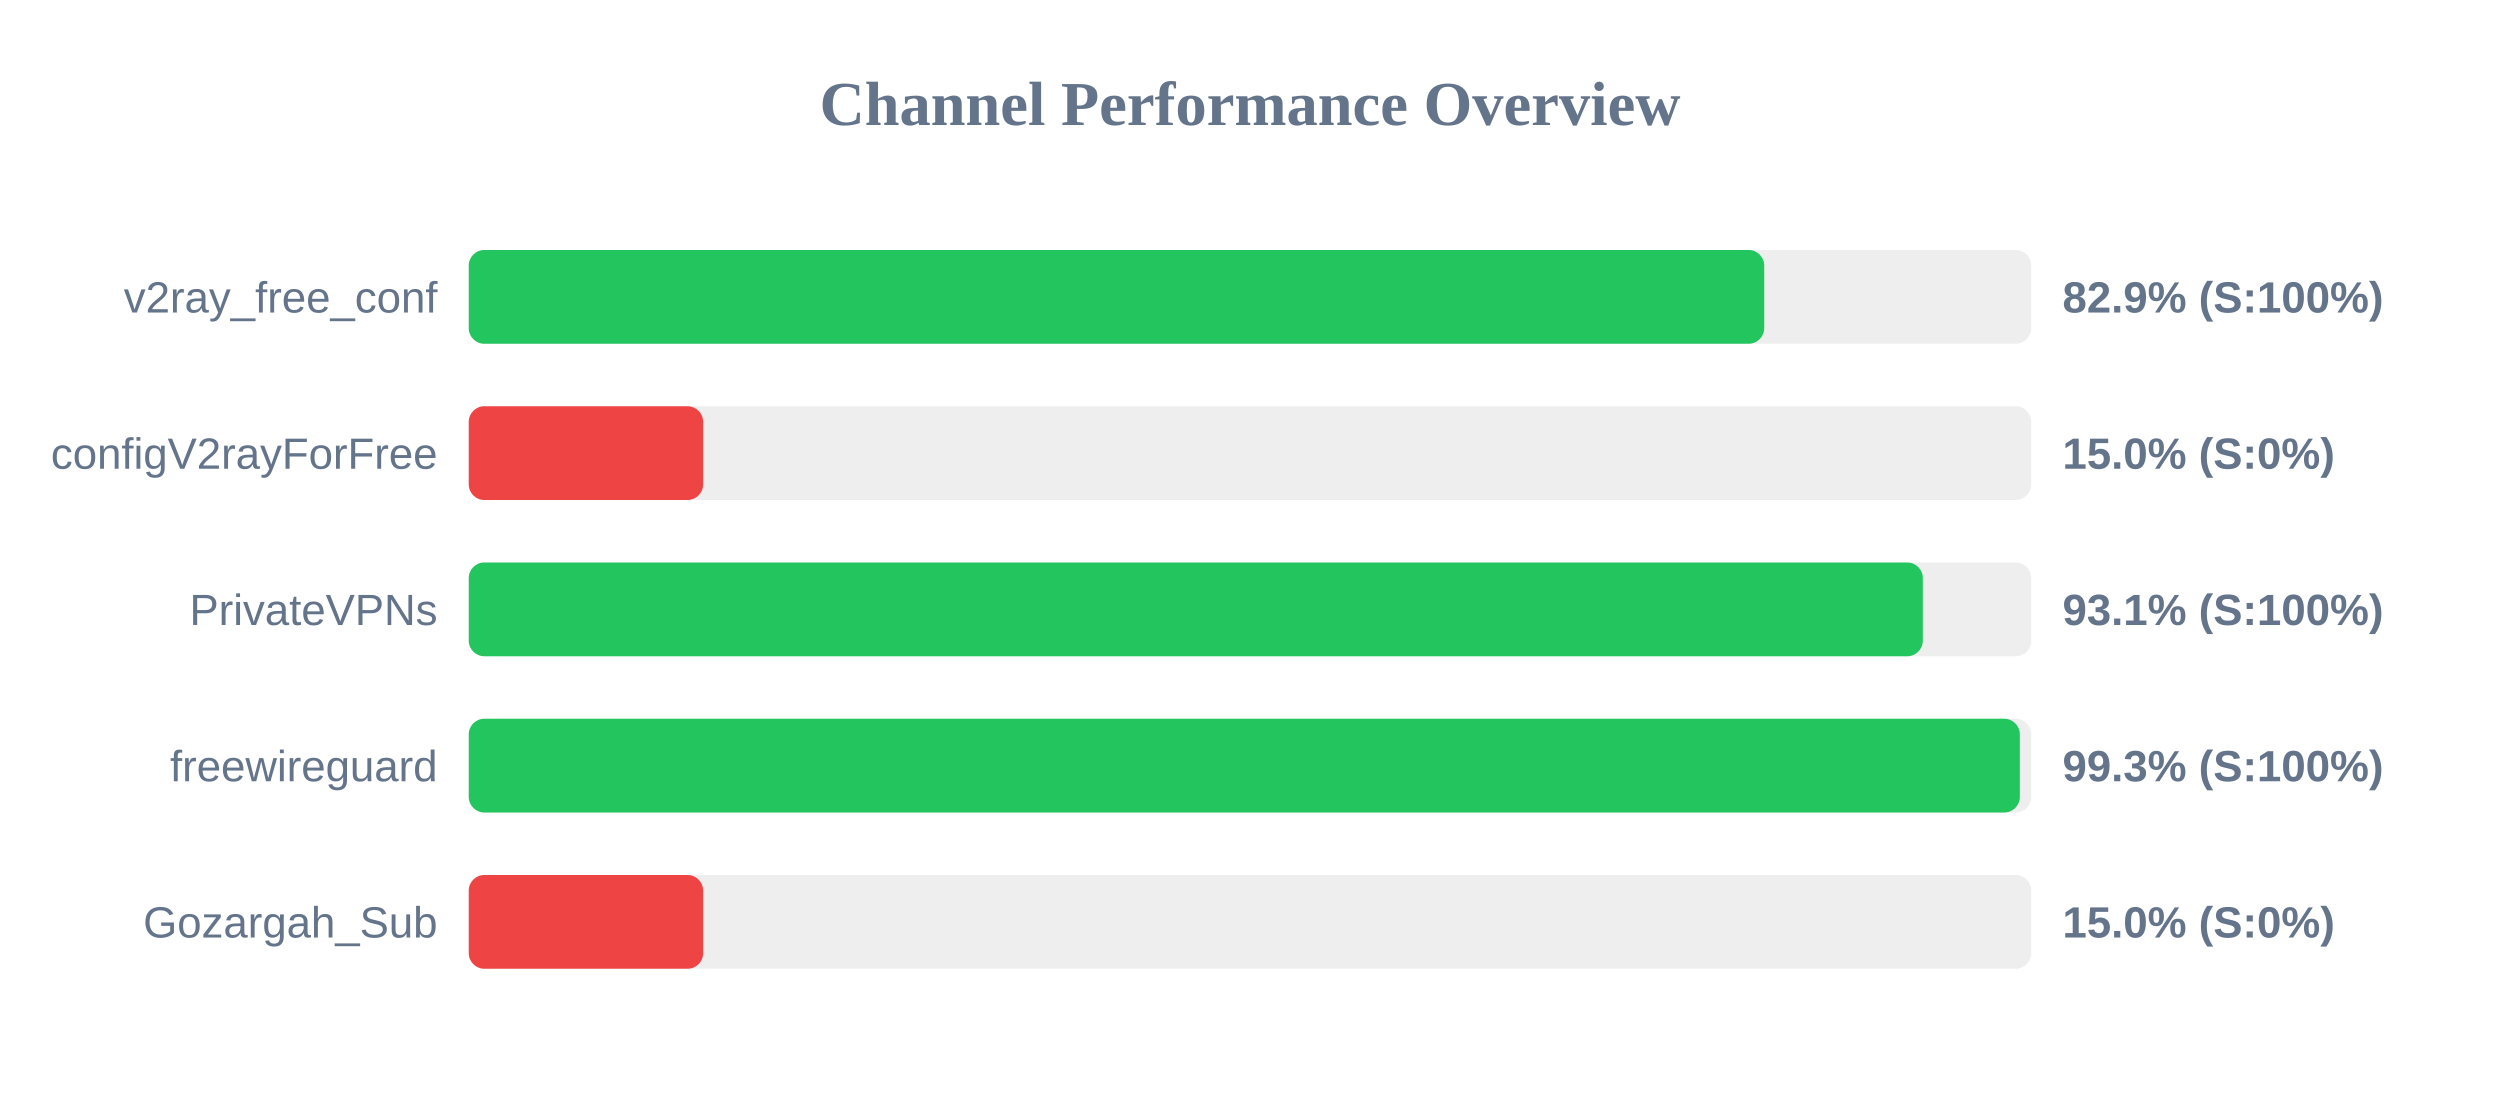
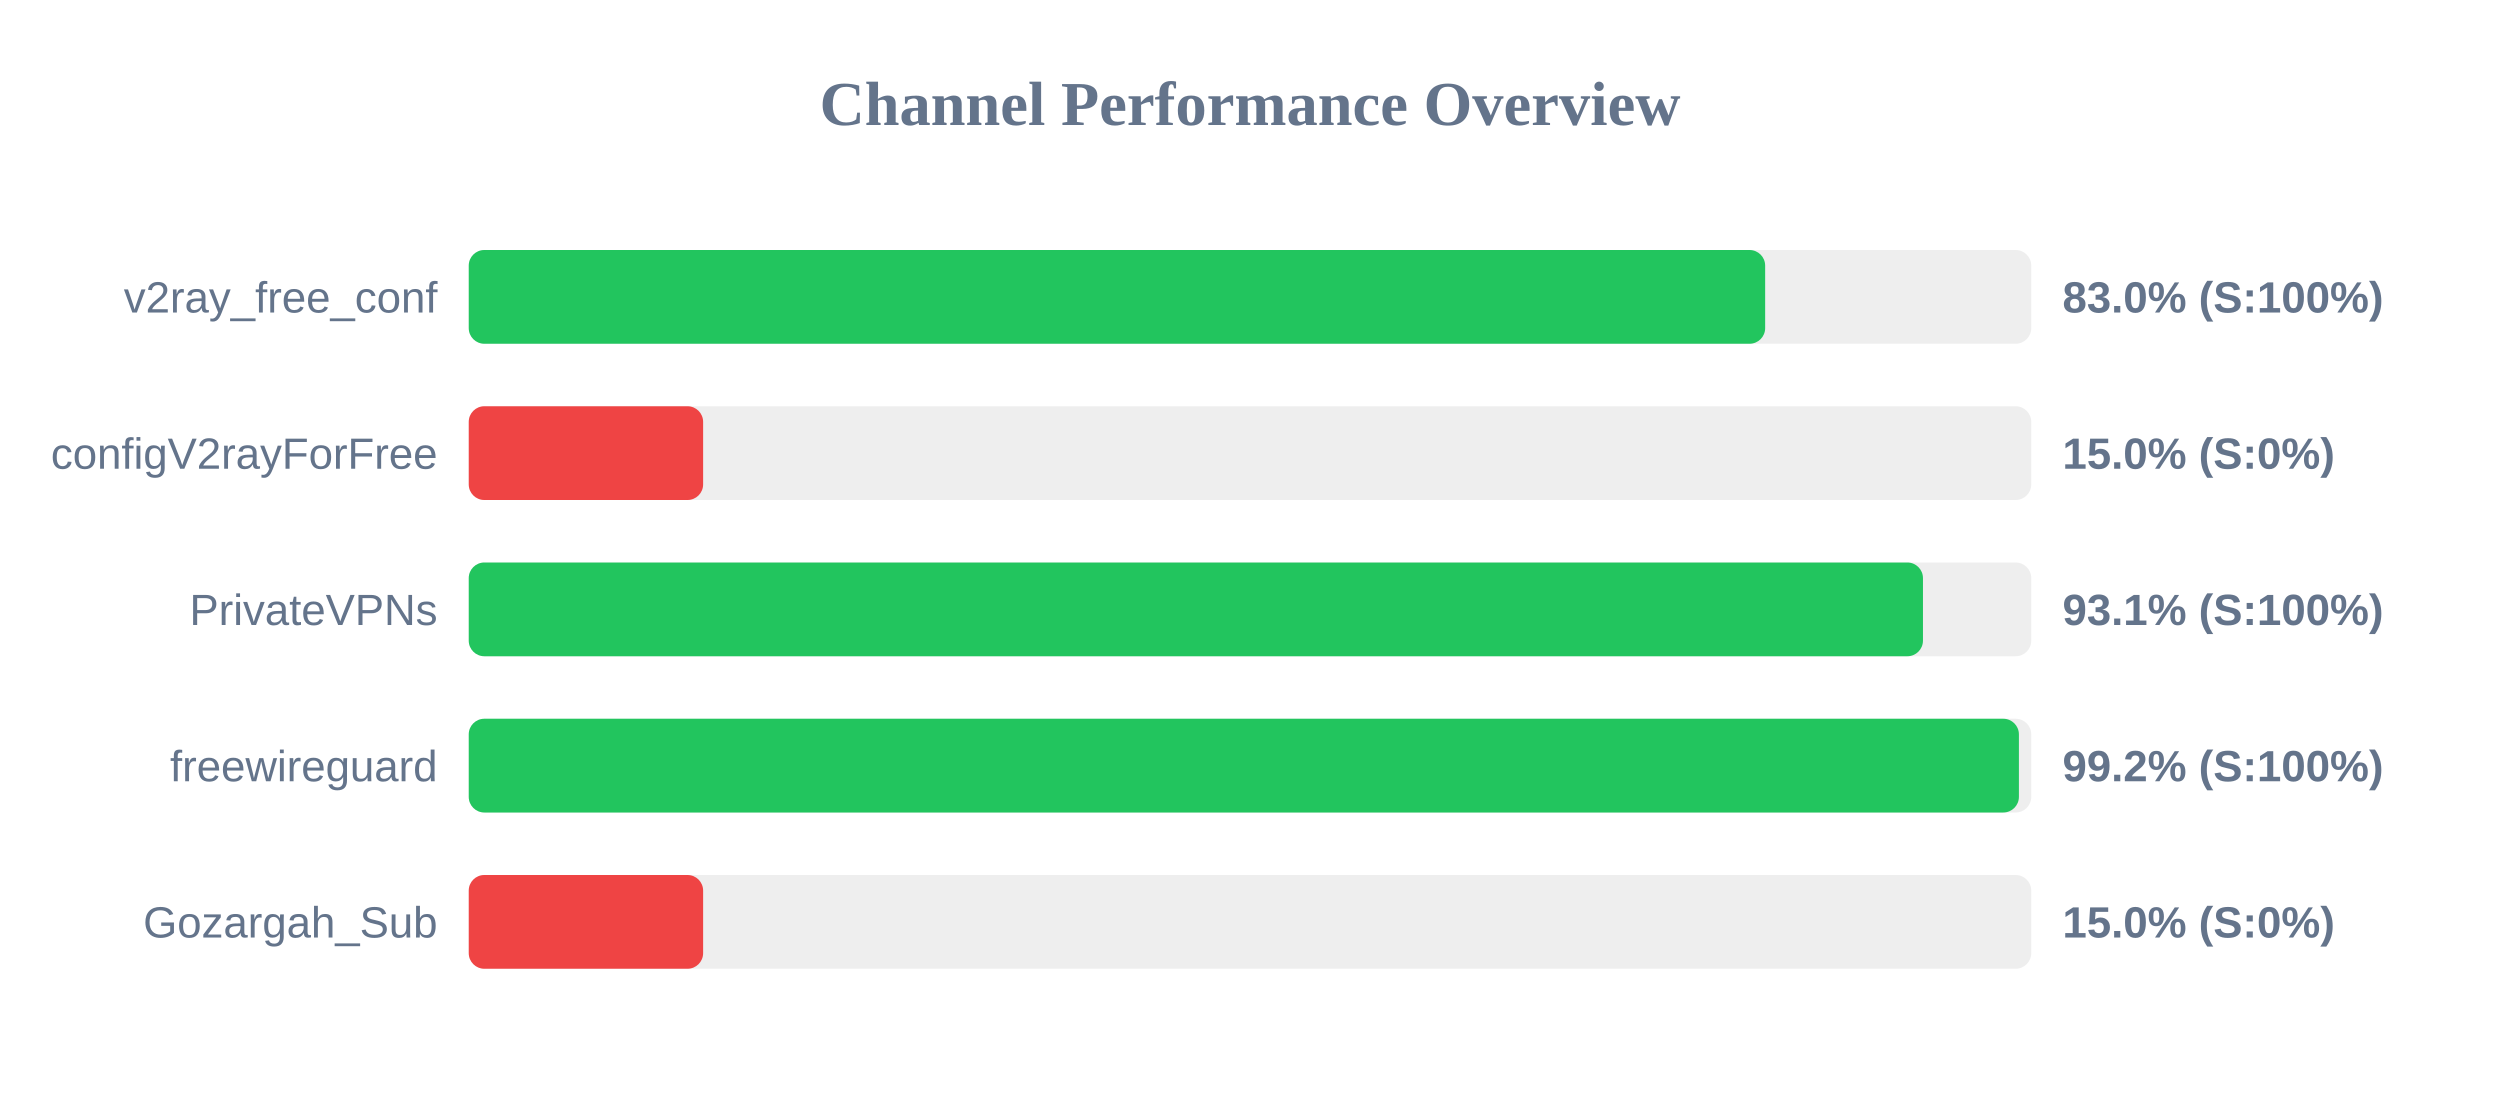
<svg xmlns="http://www.w3.org/2000/svg" width="800" height="350" version="1.1">
  <style>
        .row { font: 14px Arial; fill: #64748b; }
        .score { font: bold 14px Arial; fill: #64748b; }
    </style>
  <text x="400" y="40" text-anchor="middle" font-size="20px" font-weight="bold" fill="#64748b">Channel Performance Overview</text>
  <rect x="150" y="80" width="500" height="30" fill="#eee" rx="5" />
-   <rect x="150" y="80" width="414.55" height="30" fill="#22c55e" rx="5" />
+   <rect x="150" y="80" width="414.85" height="30" fill="#22c55e" rx="5" />
  <text x="140" y="100" text-anchor="end" class="row">v2ray_free_conf</text>
-   <text x="660" y="100" text-anchor="start" class="score">82.9% (S:100%)</text>
+   <text x="660" y="100" text-anchor="start" class="score">83.0% (S:100%)</text>
  <rect x="150" y="130" width="500" height="30" fill="#eee" rx="5" />
  <rect x="150" y="130" width="75.0" height="30" fill="#ef4444" rx="5" />
  <text x="140" y="150" text-anchor="end" class="row">configV2rayForFree</text>
  <text x="660" y="150" text-anchor="start" class="score">15.0% (S:0%)</text>
  <rect x="150" y="180" width="500" height="30" fill="#eee" rx="5" />
-   <rect x="150" y="180" width="465.3" height="30" fill="#22c55e" rx="5" />
+   <rect x="150" y="180" width="465.35" height="30" fill="#22c55e" rx="5" />
  <text x="140" y="200" text-anchor="end" class="row">PrivateVPNs</text>
  <text x="660" y="200" text-anchor="start" class="score">93.1% (S:100%)</text>
  <rect x="150" y="230" width="500" height="30" fill="#eee" rx="5" />
-   <rect x="150" y="230" width="496.35" height="30" fill="#22c55e" rx="5" />
+   <rect x="150" y="230" width="496.05" height="30" fill="#22c55e" rx="5" />
  <text x="140" y="250" text-anchor="end" class="row">freewireguard</text>
-   <text x="660" y="250" text-anchor="start" class="score">99.3% (S:100%)</text>
+   <text x="660" y="250" text-anchor="start" class="score">99.2% (S:100%)</text>
  <rect x="150" y="280" width="500" height="30" fill="#eee" rx="5" />
  <rect x="150" y="280" width="75.0" height="30" fill="#ef4444" rx="5" />
  <text x="140" y="300" text-anchor="end" class="row">Gozargah_Sub</text>
  <text x="660" y="300" text-anchor="start" class="score">15.0% (S:0%)</text>
</svg>
